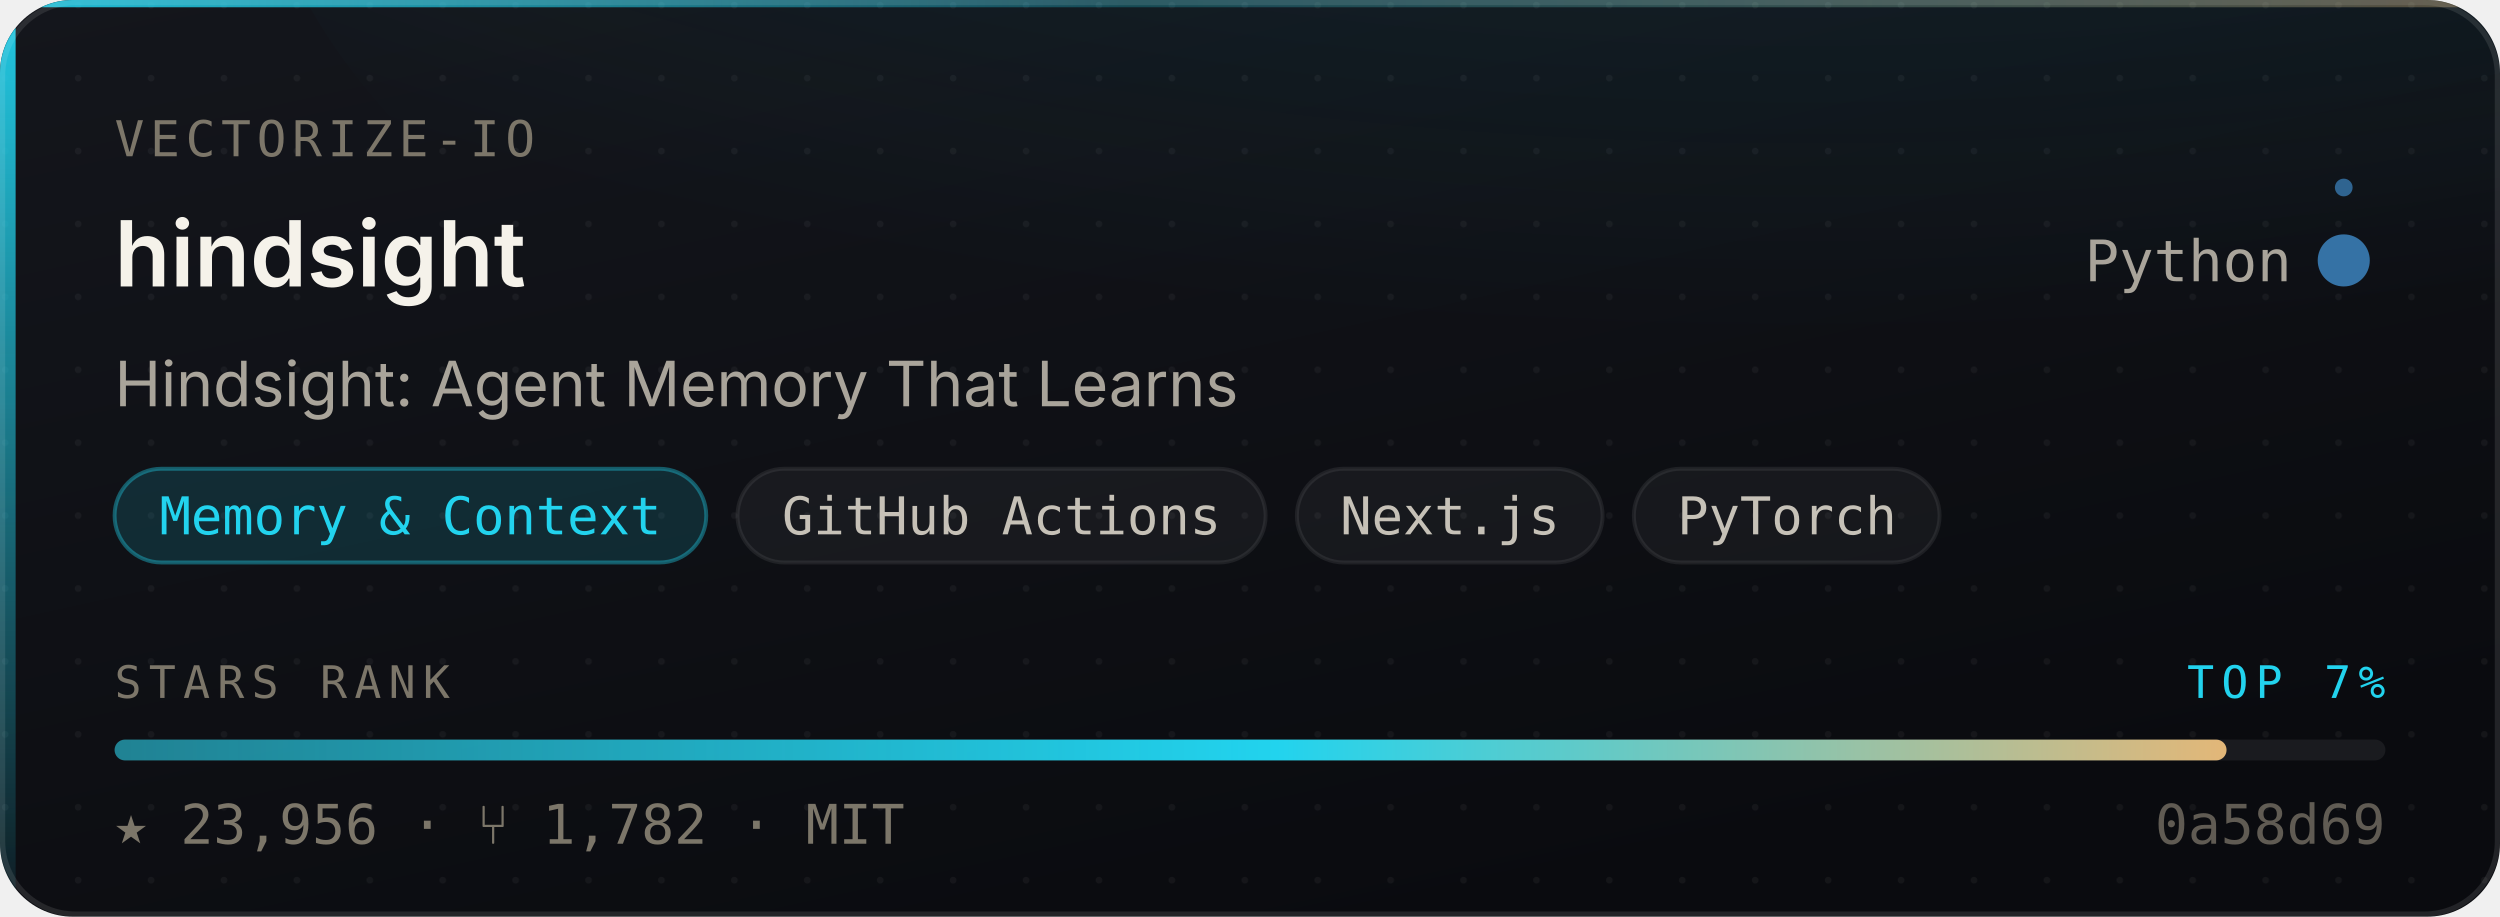
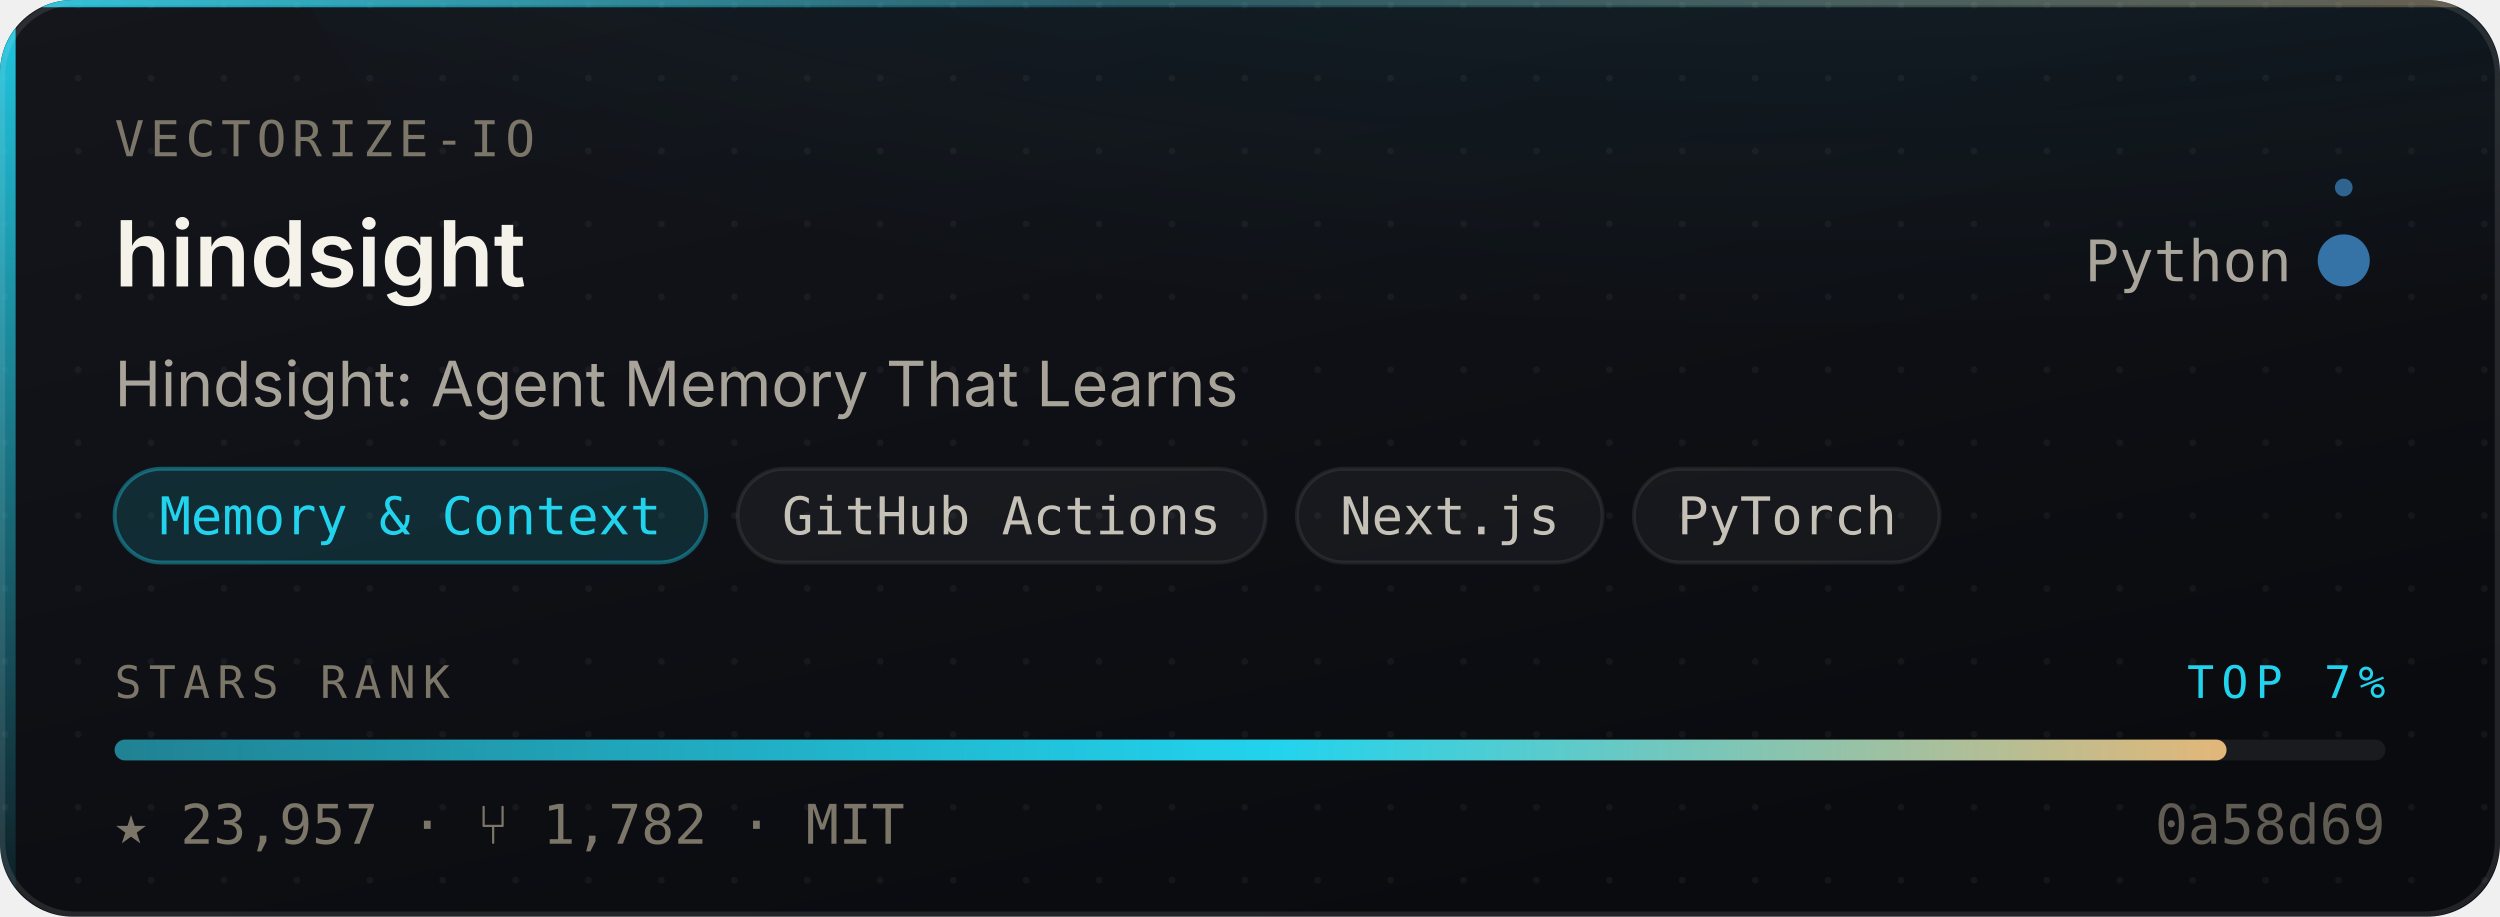
- <svg xmlns="http://www.w3.org/2000/svg" width="480" height="176" viewBox="0 0 480 176" role="img" aria-label="vectorize-io/hindsight — Memory &amp; Context, 23,956 stars, top 7% of this corpus">
+ <svg xmlns="http://www.w3.org/2000/svg" width="480" height="176" viewBox="0 0 480 176" role="img" aria-label="vectorize-io/hindsight — Memory &amp; Context, 23,957 stars, top 7% of this corpus">
  <style>
    /* Motion is additive decoration. With reduced motion requested the whole
       motion layer is hidden and the card is still complete and correct. */
    @media (prefers-reduced-motion: reduce){ .mo{ display:none } }
  </style>
  <defs>
    <linearGradient id="surface" x1="0" y1="0" x2="0.6" y2="1">
      <stop offset="0" stop-color="#14161C" />
      <stop offset="1" stop-color="#0A0B0F" />
    </linearGradient>
    <linearGradient id="edge" x1="0" y1="0" x2="1" y2="0">
      <stop offset="0" stop-color="#22D3EE" stop-opacity="0.9" />
      <stop offset="0.45" stop-color="#22D3EE" stop-opacity="0.25" />
      <stop offset="1" stop-color="#E3B778" stop-opacity="0.35" />
    </linearGradient>
    <linearGradient id="rail" x1="0" y1="0" x2="0" y2="1">
      <stop offset="0" stop-color="#22D3EE" stop-opacity="0.95" />
      <stop offset="1" stop-color="#22D3EE" stop-opacity="0.06" />
    </linearGradient>
    <radialGradient id="glow" cx="0.5" cy="0" r="0.85">
      <stop offset="0" stop-color="#22D3EE" stop-opacity="0.20" />
      <stop offset="1" stop-color="#22D3EE" stop-opacity="0" />
    </radialGradient>
    <linearGradient id="sheen" x1="0" y1="0" x2="1" y2="0">
      <stop offset="0" stop-color="#ffffff" stop-opacity="0" />
      <stop offset="0.5" stop-color="#ffffff" stop-opacity="0.055" />
      <stop offset="1" stop-color="#ffffff" stop-opacity="0" />
    </linearGradient>
    <linearGradient id="rankFill" x1="0" y1="0" x2="1" y2="0">
      <stop offset="0" stop-color="rgba(34,211,238,0.55)" />
      <stop offset="0.55" stop-color="#22D3EE" />
      <stop offset="1" stop-color="#E3B778" />
    </linearGradient>
    <pattern id="dots" width="14" height="14" patternUnits="userSpaceOnUse">
      <circle cx="1" cy="1" r="0.65" fill="#ffffff" opacity="0.045" />
    </pattern>
    <clipPath id="frame">
      <rect x="0" y="0" width="480" height="176" rx="14" />
    </clipPath>
  </defs>
  <g clip-path="url(#frame)">
    <rect width="480" height="176" fill="url(#surface)" />
    <rect width="480" height="176" fill="url(#dots)" />
    <ellipse cx="345.6" cy="-40" rx="297.6" ry="150" fill="url(#glow)" />
    <rect x="0" y="0" width="3" height="176" fill="url(#rail)" />
    <rect x="0" y="0" width="480" height="1.4" fill="url(#edge)" />
  </g>
  <rect x="0.5" y="0.5" width="479" height="175" rx="14" fill="none" stroke="rgba(255,255,255,0.10)" stroke-width="1" />
  <g class="mo" clip-path="url(#frame)">
    <rect x="-150" y="0" width="130" height="176" fill="url(#sheen)">
      <animate attributeName="x" values="-150;500" dur="5.5s" repeatCount="indefinite" />
    </rect>
    <circle r="2.6" fill="#22D3EE" opacity="0">
      <animateMotion dur="3.4s" repeatCount="indefinite" calcMode="linear" keyPoints="0.04;0.96" keyTimes="0;1" path="M1.5 0 L1.5 176" />
      <animate attributeName="opacity" values="0;0.95;0.95;0" keyTimes="0;0.12;0.82;1" dur="3.4s" repeatCount="indefinite" />
    </circle>
  </g>
  <text x="22" y="30" font-size="9.5" letter-spacing="1.1" fill="#7C7669" font-family="ui-monospace,SFMono-Regular,'SF Mono',Menlo,monospace">VECTORIZE-IO</text>
  <text x="22" y="55" font-size="17.5" font-weight="600" fill="#F5F2EA" font-family="-apple-system,BlinkMacSystemFont,'Segoe UI',Inter,Helvetica,Arial,sans-serif">hindsight</text>
  <text x="440" y="54" font-size="11" fill="#A9A49A" text-anchor="end" font-family="ui-monospace,SFMono-Regular,'SF Mono',Menlo,monospace">Python</text>
  <circle cx="450" cy="50" r="4.5" fill="#3572A5" />
  <g class="mo">
    <g>
      <animateTransform attributeName="transform" type="rotate" from="0 450 50" to="360 450 50" dur="7s" repeatCount="indefinite" />
      <circle cx="450" cy="36" r="1.7" fill="#3572A5" opacity="0.85" />
    </g>
    <circle cx="450" cy="50" r="4.5" fill="none" stroke="#3572A5" stroke-width="1">
      <animate attributeName="r" values="4.5;11;4.5" dur="4s" repeatCount="indefinite" />
      <animate attributeName="stroke-opacity" values="0.5;0;0.5" dur="4s" repeatCount="indefinite" />
    </circle>
  </g>
  <text x="22" y="78" font-size="12" fill="#A9A49A" font-family="-apple-system,BlinkMacSystemFont,'Segoe UI',Inter,Helvetica,Arial,sans-serif">Hindsight: Agent Memory That Learns</text>
  <rect x="22.0" y="90" width="113.6" height="18" rx="9" fill="rgba(34,211,238,0.14)" stroke="rgba(34,211,238,0.38)" stroke-width="0.75" />
  <text x="78.8" y="102.6" font-size="10" fill="#22D3EE" text-anchor="middle" font-family="ui-monospace,SFMono-Regular,'SF Mono',Menlo,monospace">Memory &amp; Context</text>
  <rect x="141.6" y="90" width="101.4" height="18" rx="9" fill="rgba(255,255,255,0.045)" stroke="rgba(255,255,255,0.075)" stroke-width="0.75" />
  <text x="192.3" y="102.6" font-size="10" fill="#C6C1B7" text-anchor="middle" font-family="ui-monospace,SFMono-Regular,'SF Mono',Menlo,monospace">GitHub Actions</text>
  <rect x="249.0" y="90" width="58.7" height="18" rx="9" fill="rgba(255,255,255,0.045)" stroke="rgba(255,255,255,0.075)" stroke-width="0.75" />
  <text x="278.4" y="102.6" font-size="10" fill="#C6C1B7" text-anchor="middle" font-family="ui-monospace,SFMono-Regular,'SF Mono',Menlo,monospace">Next.js</text>
  <rect x="313.7" y="90" width="58.7" height="18" rx="9" fill="rgba(255,255,255,0.045)" stroke="rgba(255,255,255,0.075)" stroke-width="0.75" />
  <text x="343.1" y="102.6" font-size="10" fill="#C6C1B7" text-anchor="middle" font-family="ui-monospace,SFMono-Regular,'SF Mono',Menlo,monospace">PyTorch</text>
  <text x="22" y="134" font-size="8.6" letter-spacing="1.4" fill="#7C7669" font-family="ui-monospace,SFMono-Regular,'SF Mono',Menlo,monospace">STARS RANK</text>
  <text x="458" y="134" font-size="8.6" letter-spacing="1.4" fill="#22D3EE" text-anchor="end" font-family="ui-monospace,SFMono-Regular,'SF Mono',Menlo,monospace">TOP 7%</text>
  <rect x="22" y="142" width="436" height="4" rx="2" fill="rgba(255,255,255,0.07)" />
  <rect x="22" y="142" width="405.5" height="4" rx="2" fill="url(#rankFill)">
    <animate attributeName="width" from="0" to="405.5" dur="1.1s" fill="freeze" calcMode="spline" keySplines="0.16 1 0.3 1" keyTimes="0;1" />
  </rect>
-   <text x="22" y="162" font-size="10.5" fill="#7C7669" font-family="ui-monospace,SFMono-Regular,'SF Mono',Menlo,monospace">★ 23,956   ·   ⑂ 1,782   ·   MIT</text>
+   <text x="22" y="162" font-size="10.5" fill="#7C7669" font-family="ui-monospace,SFMono-Regular,'SF Mono',Menlo,monospace">★ 23,957   ·   ⑂ 1,782   ·   MIT</text>
  <text x="458" y="162" font-size="10.5" fill="#7C7669" text-anchor="end" font-family="ui-monospace,SFMono-Regular,'SF Mono',Menlo,monospace" opacity="0.75">0a58d69</text>
</svg>
